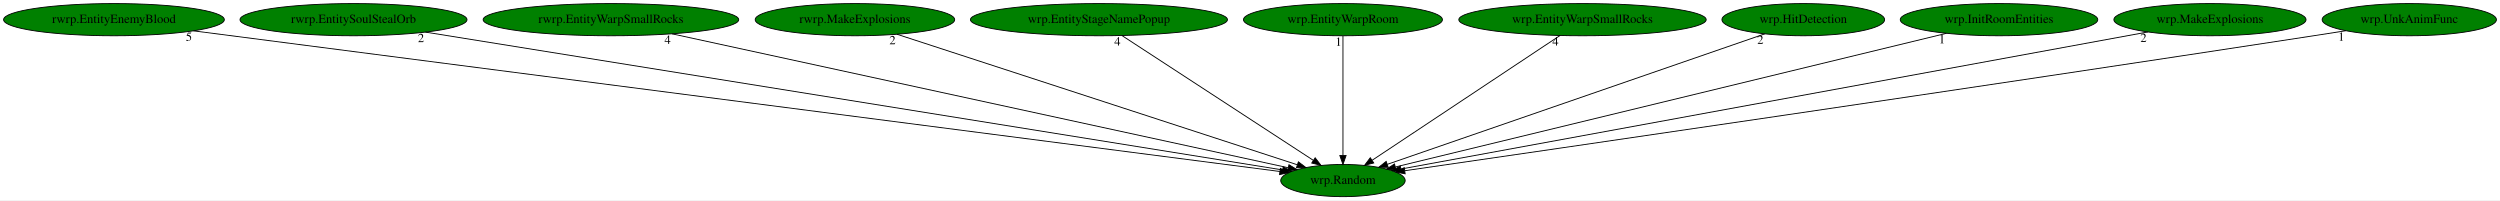
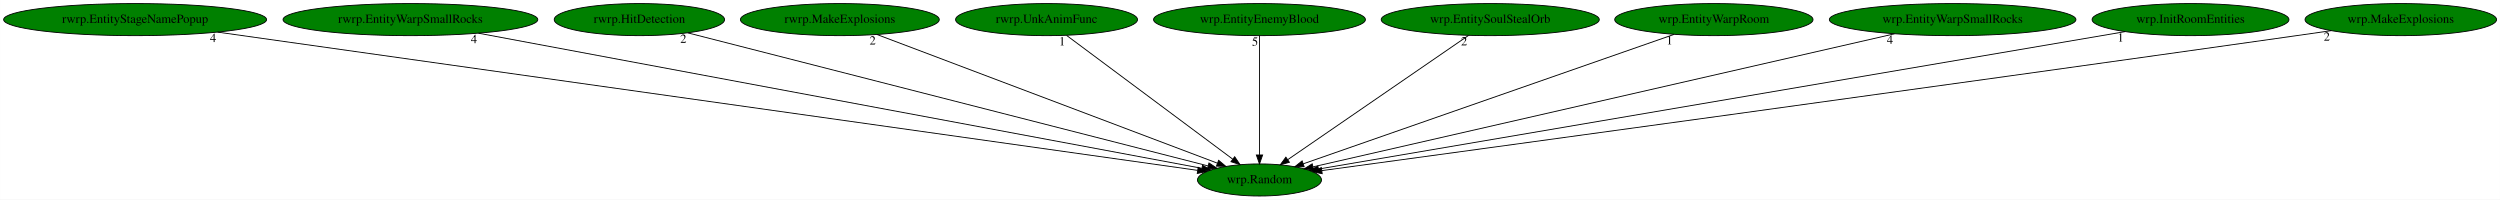
- <svg xmlns="http://www.w3.org/2000/svg" xmlns:xlink="http://www.w3.org/1999/xlink" width="2797pt" height="224pt" viewBox="0.00 0.00 2796.98 224.00">
+ <svg xmlns="http://www.w3.org/2000/svg" xmlns:xlink="http://www.w3.org/1999/xlink" width="2806pt" height="224pt" viewBox="0.00 0.00 2805.78 224.00">
  <g id="graph0" class="graph" transform="scale(1 1) rotate(0) translate(4 220)">
-     <polygon fill="white" stroke="transparent" points="-4,4 -4,-220 2792.98,-220 2792.98,4 -4,4" />
+     <polygon fill="white" stroke="transparent" points="-4,4 -4,-220 2801.78,-220 2801.78,4 -4,4" />
    <g id="node1" class="node">
-       <ellipse fill="green" stroke="black" cx="1498.49" cy="-18" rx="69.59" ry="18" />
-       <text text-anchor="middle" x="1498.49" y="-14.3" font-family="Times,serif" font-size="14.00">wrp.Random</text>
+       <ellipse fill="green" stroke="black" cx="1409.54" cy="-18" rx="69.59" ry="18" />
+       <text text-anchor="middle" x="1409.54" y="-14.3" font-family="Times,serif" font-size="14.00">wrp.Random</text>
    </g>
    <g id="node2" class="node">
      <g id="a_node2">
-         <a xlink:href="rwrp.EntityEnemyBlood.svg" xlink:title="rwrp.EntityEnemyBlood">
-           <ellipse fill="green" stroke="black" cx="123.49" cy="-198" rx="123.48" ry="18" />
-           <text text-anchor="middle" x="123.49" y="-194.3" font-family="Times,serif" font-size="14.00">rwrp.EntityEnemyBlood</text>
+         <a xlink:href="rwrp.EntityStageNamePopup.svg" xlink:title="rwrp.EntityStageNamePopup">
+           <ellipse fill="green" stroke="black" cx="147.54" cy="-198" rx="147.57" ry="18" />
+           <text text-anchor="middle" x="147.54" y="-194.3" font-family="Times,serif" font-size="14.00">rwrp.EntityStageNamePopup</text>
        </a>
      </g>
    </g>
    <g id="edge1" class="edge">
-       <path fill="none" stroke="black" d="M212.38,-185.49C467.35,-152.49 1197.57,-57.96 1427.96,-28.13" />
-       <polygon fill="black" stroke="black" points="1428.43,-31.6 1437.9,-26.84 1427.53,-24.66 1428.43,-31.6" />
-       <text text-anchor="middle" x="207.38" y="-174.29" font-family="Times,serif" font-size="14.00">5</text>
+       <path fill="none" stroke="black" d="M240.08,-183.95C481.53,-149.89 1126.64,-58.9 1339.97,-28.81" />
+       <polygon fill="black" stroke="black" points="1340.69,-32.25 1350.1,-27.38 1339.71,-25.31 1340.69,-32.25" />
+       <text text-anchor="middle" x="235.08" y="-172.75" font-family="Times,serif" font-size="14.00">4</text>
    </g>
    <g id="node3" class="node">
      <g id="a_node3">
-         <a xlink:href="rwrp.EntitySoulStealOrb.svg" xlink:title="rwrp.EntitySoulStealOrb">
-           <ellipse fill="green" stroke="black" cx="391.49" cy="-198" rx="126.98" ry="18" />
-           <text text-anchor="middle" x="391.49" y="-194.3" font-family="Times,serif" font-size="14.00">rwrp.EntitySoulStealOrb</text>
+         <a xlink:href="rwrp.EntityWarpSmallRocks.svg" xlink:title="rwrp.EntityWarpSmallRocks">
+           <ellipse fill="green" stroke="black" cx="456.54" cy="-198" rx="142.97" ry="18" />
+           <text text-anchor="middle" x="456.54" y="-194.3" font-family="Times,serif" font-size="14.00">rwrp.EntityWarpSmallRocks</text>
        </a>
      </g>
    </g>
    <g id="edge2" class="edge">
-       <path fill="none" stroke="black" d="M471.99,-184.06C680.83,-150.48 1237.14,-61.02 1430.85,-29.88" />
-       <polygon fill="black" stroke="black" points="1431.58,-33.3 1440.9,-28.26 1430.47,-26.39 1431.58,-33.3" />
-       <text text-anchor="middle" x="466.99" y="-172.86" font-family="Times,serif" font-size="14.00">2</text>
+       <path fill="none" stroke="black" d="M532.91,-182.73C715.47,-148.64 1174.53,-62.89 1344.73,-31.11" />
+       <polygon fill="black" stroke="black" points="1345.6,-34.5 1354.79,-29.23 1344.32,-27.62 1345.6,-34.5" />
+       <text text-anchor="middle" x="527.91" y="-171.53" font-family="Times,serif" font-size="14.00">4</text>
    </g>
    <g id="node4" class="node">
      <g id="a_node4">
-         <a xlink:href="rwrp.EntityWarpSmallRocks.svg" xlink:title="rwrp.EntityWarpSmallRocks">
-           <ellipse fill="green" stroke="black" cx="679.49" cy="-198" rx="142.97" ry="18" />
-           <text text-anchor="middle" x="679.49" y="-194.3" font-family="Times,serif" font-size="14.00">rwrp.EntityWarpSmallRocks</text>
+         <a xlink:href="rwrp.HitDetection.svg" xlink:title="rwrp.HitDetection">
+           <ellipse fill="green" stroke="black" cx="713.54" cy="-198" rx="95.58" ry="18" />
+           <text text-anchor="middle" x="713.54" y="-194.3" font-family="Times,serif" font-size="14.00">rwrp.HitDetection</text>
        </a>
      </g>
    </g>
    <g id="edge3" class="edge">
-       <path fill="none" stroke="black" d="M747.91,-182.13C904.62,-148.07 1287.57,-64.84 1437.18,-32.33" />
-       <polygon fill="black" stroke="black" points="1438.09,-35.71 1447.11,-30.17 1436.6,-28.87 1438.09,-35.71" />
-       <text text-anchor="middle" x="742.91" y="-170.93" font-family="Times,serif" font-size="14.00">4</text>
+       <path fill="none" stroke="black" d="M767.86,-183.11C896.64,-150.17 1219.52,-67.6 1351.72,-33.79" />
+       <polygon fill="black" stroke="black" points="1352.84,-37.11 1361.66,-31.24 1351.11,-30.33 1352.84,-37.11" />
+       <text text-anchor="middle" x="762.86" y="-171.91" font-family="Times,serif" font-size="14.00">2</text>
    </g>
    <g id="node5" class="node">
      <g id="a_node5">
        <a xlink:href="rwrp.MakeExplosions.svg" xlink:title="rwrp.MakeExplosions">
-           <ellipse fill="green" stroke="black" cx="952.49" cy="-198" rx="111.58" ry="18" />
-           <text text-anchor="middle" x="952.49" y="-194.3" font-family="Times,serif" font-size="14.00">rwrp.MakeExplosions</text>
+           <ellipse fill="green" stroke="black" cx="938.54" cy="-198" rx="111.58" ry="18" />
+           <text text-anchor="middle" x="938.54" y="-194.3" font-family="Times,serif" font-size="14.00">rwrp.MakeExplosions</text>
        </a>
      </g>
    </g>
    <g id="edge4" class="edge">
-       <path fill="none" stroke="black" d="M999.51,-181.67C1101.38,-148.46 1341.73,-70.11 1447.27,-35.7" />
-       <polygon fill="black" stroke="black" points="1448.63,-38.93 1457.06,-32.51 1446.46,-32.28 1448.63,-38.93" />
-       <text text-anchor="middle" x="994.51" y="-170.47" font-family="Times,serif" font-size="14.00">2</text>
+       <path fill="none" stroke="black" d="M980.34,-181.2C1067.88,-148.12 1269.99,-71.74 1362.17,-36.9" />
+       <polygon fill="black" stroke="black" points="1363.68,-40.07 1371.8,-33.26 1361.21,-33.52 1363.68,-40.07" />
+       <text text-anchor="middle" x="975.34" y="-170" font-family="Times,serif" font-size="14.00">2</text>
    </g>
    <g id="node6" class="node">
      <g id="a_node6">
-         <a xlink:href="wrp.EntityStageNamePopup.svg" xlink:title="wrp.EntityStageNamePopup">
-           <ellipse fill="green" stroke="black" cx="1225.49" cy="-198" rx="143.77" ry="18" />
-           <text text-anchor="middle" x="1225.49" y="-194.3" font-family="Times,serif" font-size="14.00">wrp.EntityStageNamePopup</text>
+         <a xlink:href="rwrp.UnkAnimFunc.svg" xlink:title="rwrp.UnkAnimFunc">
+           <ellipse fill="green" stroke="black" cx="1170.54" cy="-198" rx="102.08" ry="18" />
+           <text text-anchor="middle" x="1170.54" y="-194.3" font-family="Times,serif" font-size="14.00">rwrp.UnkAnimFunc</text>
        </a>
      </g>
    </g>
    <g id="edge5" class="edge">
-       <path fill="none" stroke="black" d="M1251.17,-180.25C1300.84,-147.87 1410,-76.7 1465.17,-40.73" />
-       <polygon fill="black" stroke="black" points="1467.4,-43.45 1473.86,-35.06 1463.57,-37.59 1467.4,-43.45" />
-       <text text-anchor="middle" x="1246.17" y="-169.05" font-family="Times,serif" font-size="14.00">4</text>
+       <path fill="none" stroke="black" d="M1193.02,-180.25C1236.21,-148.09 1330.8,-77.64 1379.4,-41.45" />
+       <polygon fill="black" stroke="black" points="1381.7,-44.09 1387.63,-35.31 1377.52,-38.48 1381.7,-44.09" />
+       <text text-anchor="middle" x="1188.02" y="-169.05" font-family="Times,serif" font-size="14.00">1</text>
    </g>
    <g id="node7" class="node">
      <g id="a_node7">
-         <a xlink:href="wrp.EntityWarpRoom.svg" xlink:title="wrp.EntityWarpRoom">
-           <ellipse fill="green" stroke="black" cx="1498.49" cy="-198" rx="111.28" ry="18" />
-           <text text-anchor="middle" x="1498.49" y="-194.3" font-family="Times,serif" font-size="14.00">wrp.EntityWarpRoom</text>
+         <a xlink:href="wrp.EntityEnemyBlood.svg" xlink:title="wrp.EntityEnemyBlood">
+           <ellipse fill="green" stroke="black" cx="1409.54" cy="-198" rx="118.88" ry="18" />
+           <text text-anchor="middle" x="1409.54" y="-194.3" font-family="Times,serif" font-size="14.00">wrp.EntityEnemyBlood</text>
        </a>
      </g>
    </g>
    <g id="edge6" class="edge">
-       <path fill="none" stroke="black" d="M1498.49,-179.93C1498.49,-148.97 1498.49,-83.3 1498.49,-46.13" />
-       <polygon fill="black" stroke="black" points="1501.99,-46.02 1498.49,-36.02 1494.99,-46.02 1501.99,-46.02" />
-       <text text-anchor="middle" x="1493.49" y="-168.73" font-family="Times,serif" font-size="14.00">1</text>
+       <path fill="none" stroke="black" d="M1409.54,-179.93C1409.54,-148.97 1409.54,-83.3 1409.54,-46.13" />
+       <polygon fill="black" stroke="black" points="1413.04,-46.02 1409.54,-36.02 1406.04,-46.02 1413.04,-46.02" />
+       <text text-anchor="middle" x="1404.54" y="-168.73" font-family="Times,serif" font-size="14.00">5</text>
    </g>
    <g id="node8" class="node">
      <g id="a_node8">
-         <a xlink:href="wrp.EntityWarpSmallRocks.svg" xlink:title="wrp.EntityWarpSmallRocks">
-           <ellipse fill="green" stroke="black" cx="1766.49" cy="-198" rx="138.38" ry="18" />
-           <text text-anchor="middle" x="1766.49" y="-194.3" font-family="Times,serif" font-size="14.00">wrp.EntityWarpSmallRocks</text>
+         <a xlink:href="wrp.EntitySoulStealOrb.svg" xlink:title="wrp.EntitySoulStealOrb">
+           <ellipse fill="green" stroke="black" cx="1668.54" cy="-198" rx="122.38" ry="18" />
+           <text text-anchor="middle" x="1668.54" y="-194.3" font-family="Times,serif" font-size="14.00">wrp.EntitySoulStealOrb</text>
        </a>
      </g>
    </g>
    <g id="edge7" class="edge">
-       <path fill="none" stroke="black" d="M1741.28,-180.25C1692.52,-147.87 1585.36,-76.7 1531.2,-40.73" />
-       <polygon fill="black" stroke="black" points="1532.93,-37.68 1522.67,-35.06 1529.06,-43.51 1532.93,-37.68" />
-       <text text-anchor="middle" x="1736.28" y="-169.05" font-family="Times,serif" font-size="14.00">4</text>
+       <path fill="none" stroke="black" d="M1644.17,-180.25C1597.05,-147.87 1493.49,-76.7 1441.15,-40.73" />
+       <polygon fill="black" stroke="black" points="1443.13,-37.84 1432.9,-35.06 1439.16,-43.61 1443.13,-37.84" />
+       <text text-anchor="middle" x="1639.17" y="-169.05" font-family="Times,serif" font-size="14.00">2</text>
    </g>
    <g id="node9" class="node">
      <g id="a_node9">
-         <a xlink:href="wrp.HitDetection.svg" xlink:title="wrp.HitDetection">
-           <ellipse fill="green" stroke="black" cx="2013.49" cy="-198" rx="90.98" ry="18" />
-           <text text-anchor="middle" x="2013.49" y="-194.3" font-family="Times,serif" font-size="14.00">wrp.HitDetection</text>
+         <a xlink:href="wrp.EntityWarpRoom.svg" xlink:title="wrp.EntityWarpRoom">
+           <ellipse fill="green" stroke="black" cx="1919.54" cy="-198" rx="111.28" ry="18" />
+           <text text-anchor="middle" x="1919.54" y="-194.3" font-family="Times,serif" font-size="14.00">wrp.EntityWarpRoom</text>
        </a>
      </g>
    </g>
    <g id="edge8" class="edge">
-       <path fill="none" stroke="black" d="M1970.47,-182.13C1875.6,-149.34 1648.88,-70.98 1548.17,-36.17" />
-       <polygon fill="black" stroke="black" points="1549.13,-32.8 1538.53,-32.84 1546.84,-39.42 1549.13,-32.8" />
-       <text text-anchor="middle" x="1965.47" y="-170.93" font-family="Times,serif" font-size="14.00">2</text>
+       <path fill="none" stroke="black" d="M1874.72,-181.36C1779.46,-148.11 1557.44,-70.62 1458.56,-36.11" />
+       <polygon fill="black" stroke="black" points="1459.69,-32.8 1449.1,-32.81 1457.39,-39.41 1459.69,-32.8" />
+       <text text-anchor="middle" x="1869.72" y="-170.16" font-family="Times,serif" font-size="14.00">1</text>
    </g>
    <g id="node10" class="node">
      <g id="a_node10">
-         <a xlink:href="wrp.InitRoomEntities.svg" xlink:title="wrp.InitRoomEntities">
-           <ellipse fill="green" stroke="black" cx="2232.49" cy="-198" rx="110.48" ry="18" />
-           <text text-anchor="middle" x="2232.49" y="-194.3" font-family="Times,serif" font-size="14.00">wrp.InitRoomEntities</text>
+         <a xlink:href="wrp.EntityWarpSmallRocks.svg" xlink:title="wrp.EntityWarpSmallRocks">
+           <ellipse fill="green" stroke="black" cx="2187.54" cy="-198" rx="138.38" ry="18" />
+           <text text-anchor="middle" x="2187.54" y="-194.3" font-family="Times,serif" font-size="14.00">wrp.EntityWarpSmallRocks</text>
        </a>
      </g>
    </g>
    <g id="edge9" class="edge">
-       <path fill="none" stroke="black" d="M2173.66,-182.73C2036.1,-149.37 1694.66,-66.57 1557.21,-33.24" />
-       <polygon fill="black" stroke="black" points="1557.82,-29.79 1547.28,-30.83 1556.17,-36.59 1557.82,-29.79" />
-       <text text-anchor="middle" x="2168.66" y="-171.53" font-family="Times,serif" font-size="14.00">1</text>
+       <path fill="none" stroke="black" d="M2122.21,-182.05C1973.79,-148.1 1613.02,-65.55 1469.69,-32.76" />
+       <polygon fill="black" stroke="black" points="1470.28,-29.31 1459.75,-30.49 1468.71,-36.13 1470.28,-29.31" />
+       <text text-anchor="middle" x="2117.21" y="-170.85" font-family="Times,serif" font-size="14.00">4</text>
    </g>
    <g id="node11" class="node">
      <g id="a_node11">
-         <a xlink:href="wrp.MakeExplosions.svg" xlink:title="wrp.MakeExplosions">
-           <ellipse fill="green" stroke="black" cx="2468.49" cy="-198" rx="107.48" ry="18" />
-           <text text-anchor="middle" x="2468.49" y="-194.3" font-family="Times,serif" font-size="14.00">wrp.MakeExplosions</text>
+         <a xlink:href="wrp.InitRoomEntities.svg" xlink:title="wrp.InitRoomEntities">
+           <ellipse fill="green" stroke="black" cx="2454.54" cy="-198" rx="110.48" ry="18" />
+           <text text-anchor="middle" x="2454.54" y="-194.3" font-family="Times,serif" font-size="14.00">wrp.InitRoomEntities</text>
        </a>
      </g>
    </g>
    <g id="edge10" class="edge">
-       <path fill="none" stroke="black" d="M2399.12,-184.27C2218.98,-151.21 1738.23,-62.99 1563.29,-30.89" />
-       <polygon fill="black" stroke="black" points="1563.92,-27.45 1553.45,-29.09 1562.66,-34.33 1563.92,-27.45" />
-       <text text-anchor="middle" x="2394.12" y="-173.07" font-family="Times,serif" font-size="14.00">2</text>
+       <path fill="none" stroke="black" d="M2381.05,-184.48C2186.72,-151.38 1661.45,-61.91 1475.71,-30.27" />
+       <polygon fill="black" stroke="black" points="1476.25,-26.81 1465.81,-28.58 1475.08,-33.71 1476.25,-26.81" />
+       <text text-anchor="middle" x="2376.05" y="-173.28" font-family="Times,serif" font-size="14.00">1</text>
    </g>
    <g id="node12" class="node">
      <g id="a_node12">
-         <a xlink:href="wrp.UnkAnimFunc.svg" xlink:title="wrp.UnkAnimFunc">
-           <ellipse fill="green" stroke="black" cx="2691.49" cy="-198" rx="97.48" ry="18" />
-           <text text-anchor="middle" x="2691.49" y="-194.3" font-family="Times,serif" font-size="14.00">wrp.UnkAnimFunc</text>
+         <a xlink:href="wrp.MakeExplosions.svg" xlink:title="wrp.MakeExplosions">
+           <ellipse fill="green" stroke="black" cx="2690.54" cy="-198" rx="107.48" ry="18" />
+           <text text-anchor="middle" x="2690.54" y="-194.3" font-family="Times,serif" font-size="14.00">wrp.MakeExplosions</text>
        </a>
      </g>
    </g>
    <g id="edge11" class="edge">
-       <path fill="none" stroke="black" d="M2620.42,-185.6C2608.43,-183.71 2596.11,-181.78 2584.49,-180 2200.51,-121.04 1739.57,-53.91 1567.61,-28.99" />
-       <polygon fill="black" stroke="black" points="1568.07,-25.52 1557.68,-27.55 1567.07,-32.45 1568.07,-25.52" />
-       <text text-anchor="middle" x="2615.42" y="-174.4" font-family="Times,serif" font-size="14.00">1</text>
+       <path fill="none" stroke="black" d="M2612.51,-185.59C2599.5,-183.71 2586.14,-181.79 2573.54,-180 2158.72,-121.18 1660.36,-53.12 1479.45,-28.5" />
+       <polygon fill="black" stroke="black" points="1479.91,-25.03 1469.53,-27.15 1478.97,-31.97 1479.91,-25.03" />
+       <text text-anchor="middle" x="2607.51" y="-174.39" font-family="Times,serif" font-size="14.00">2</text>
    </g>
  </g>
</svg>
